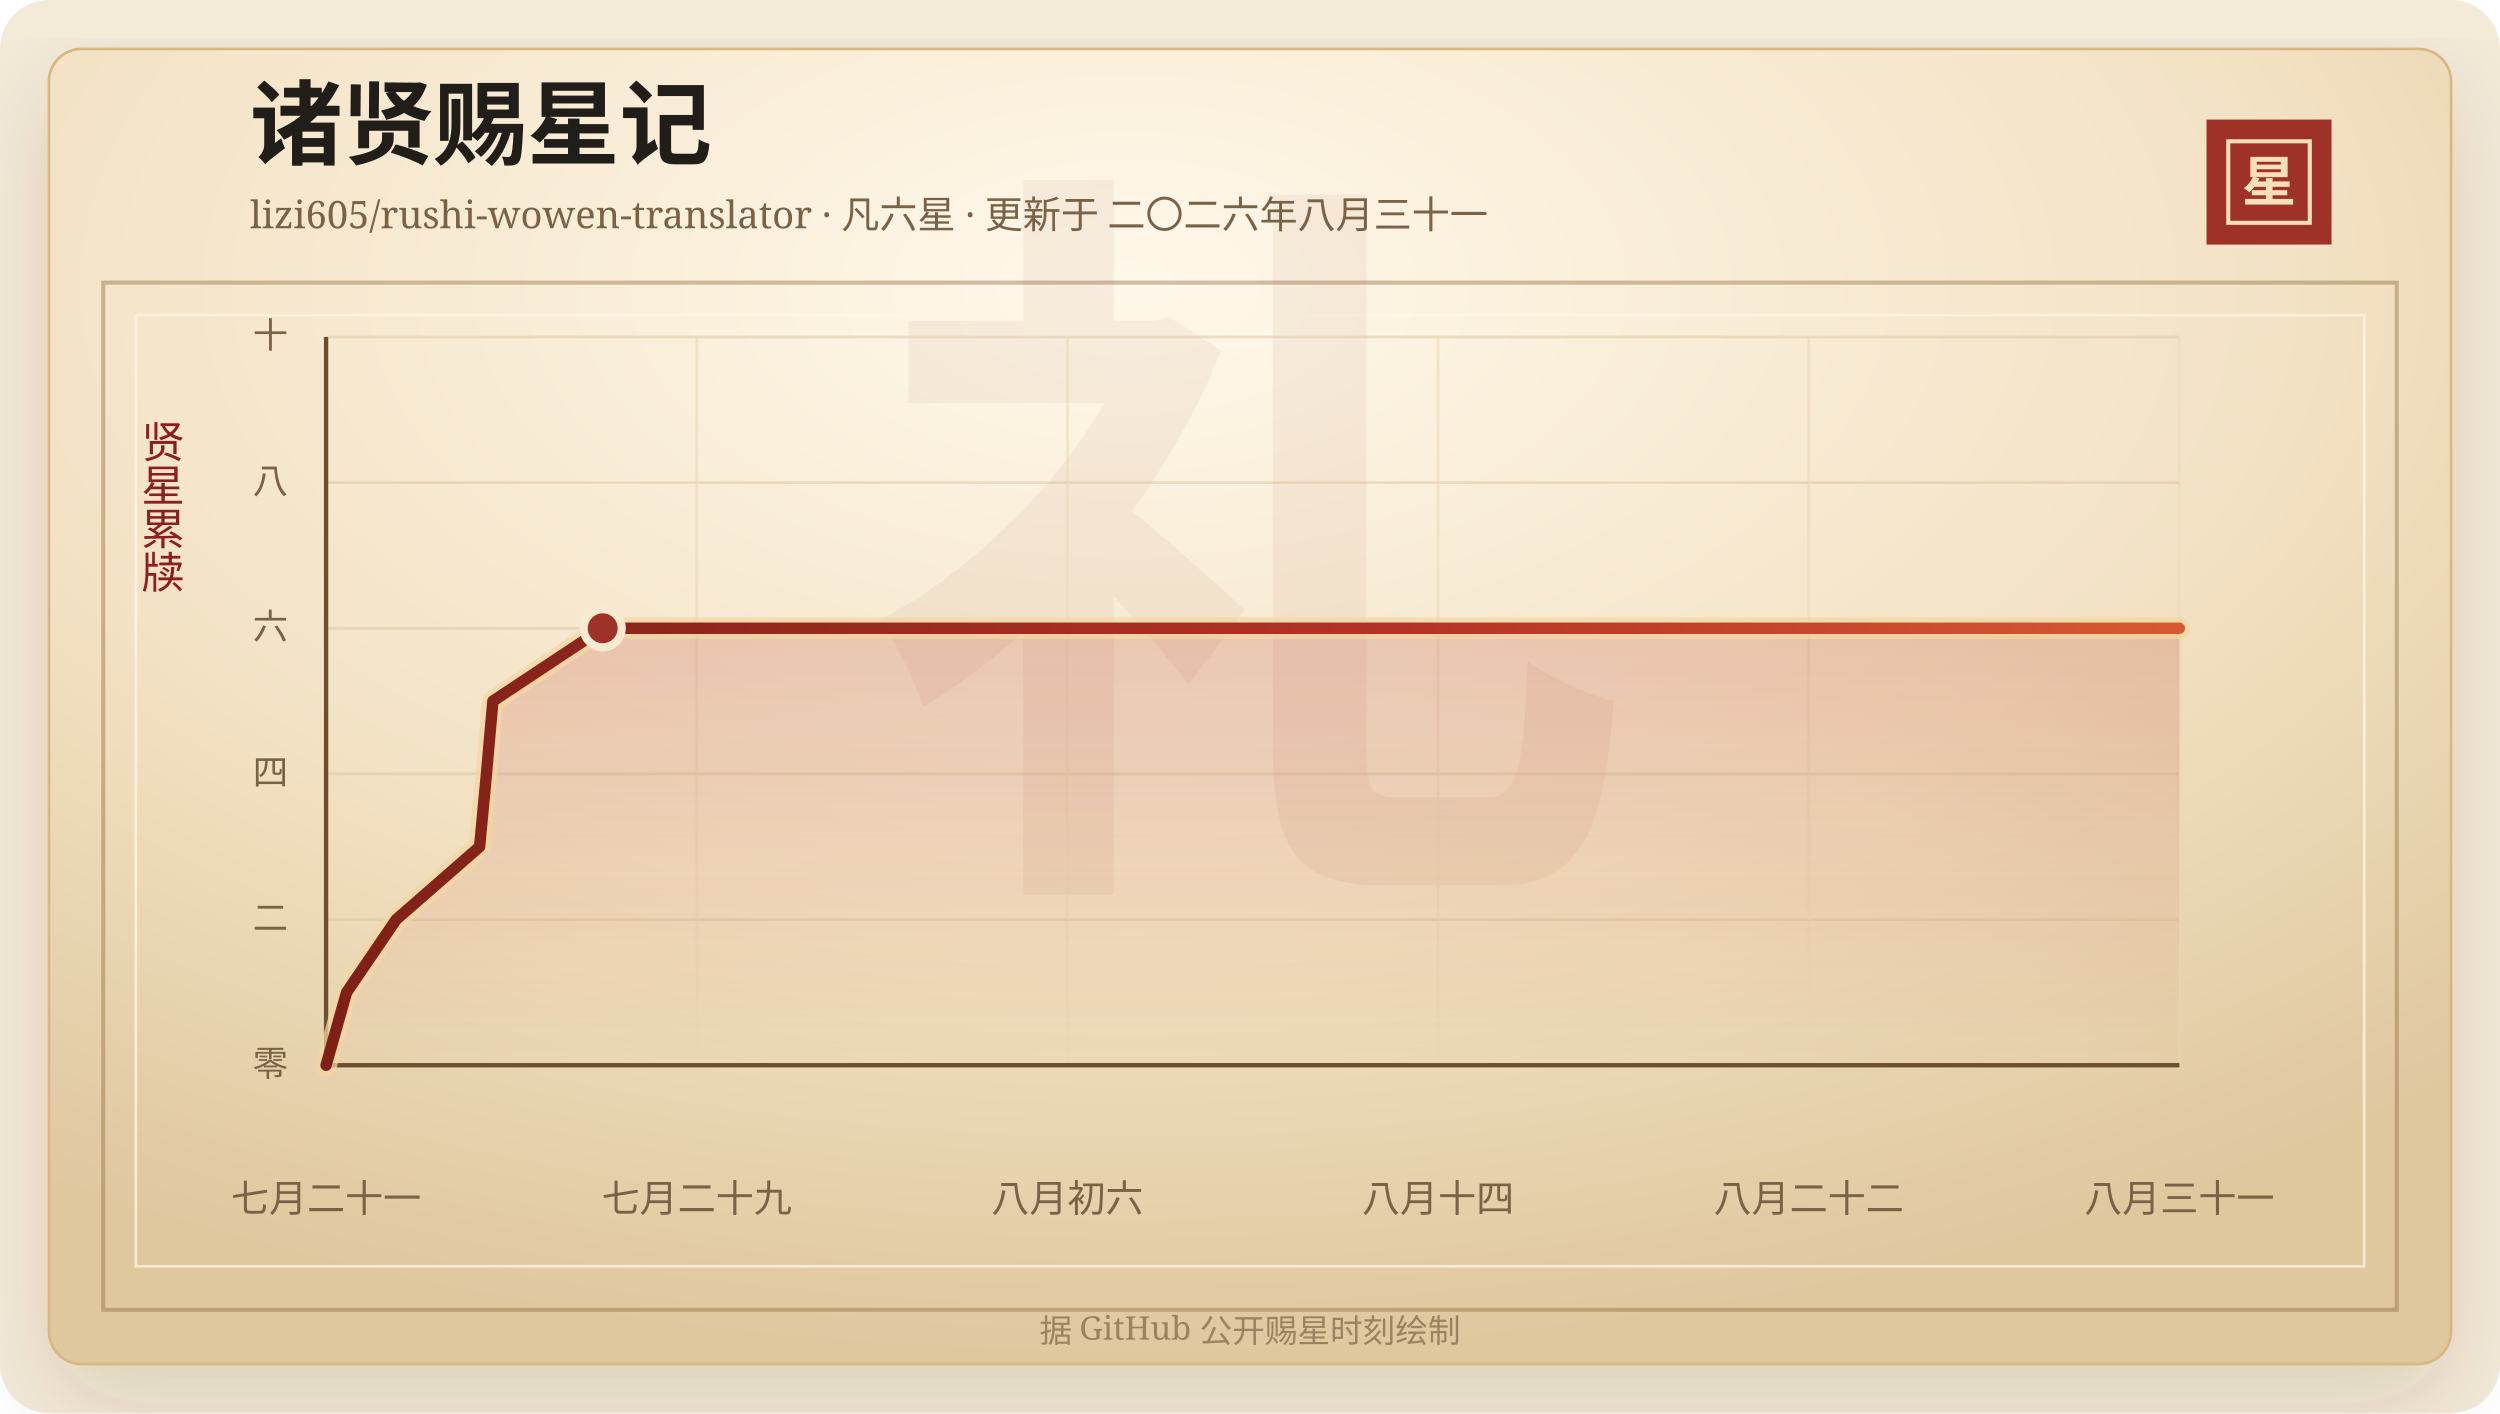
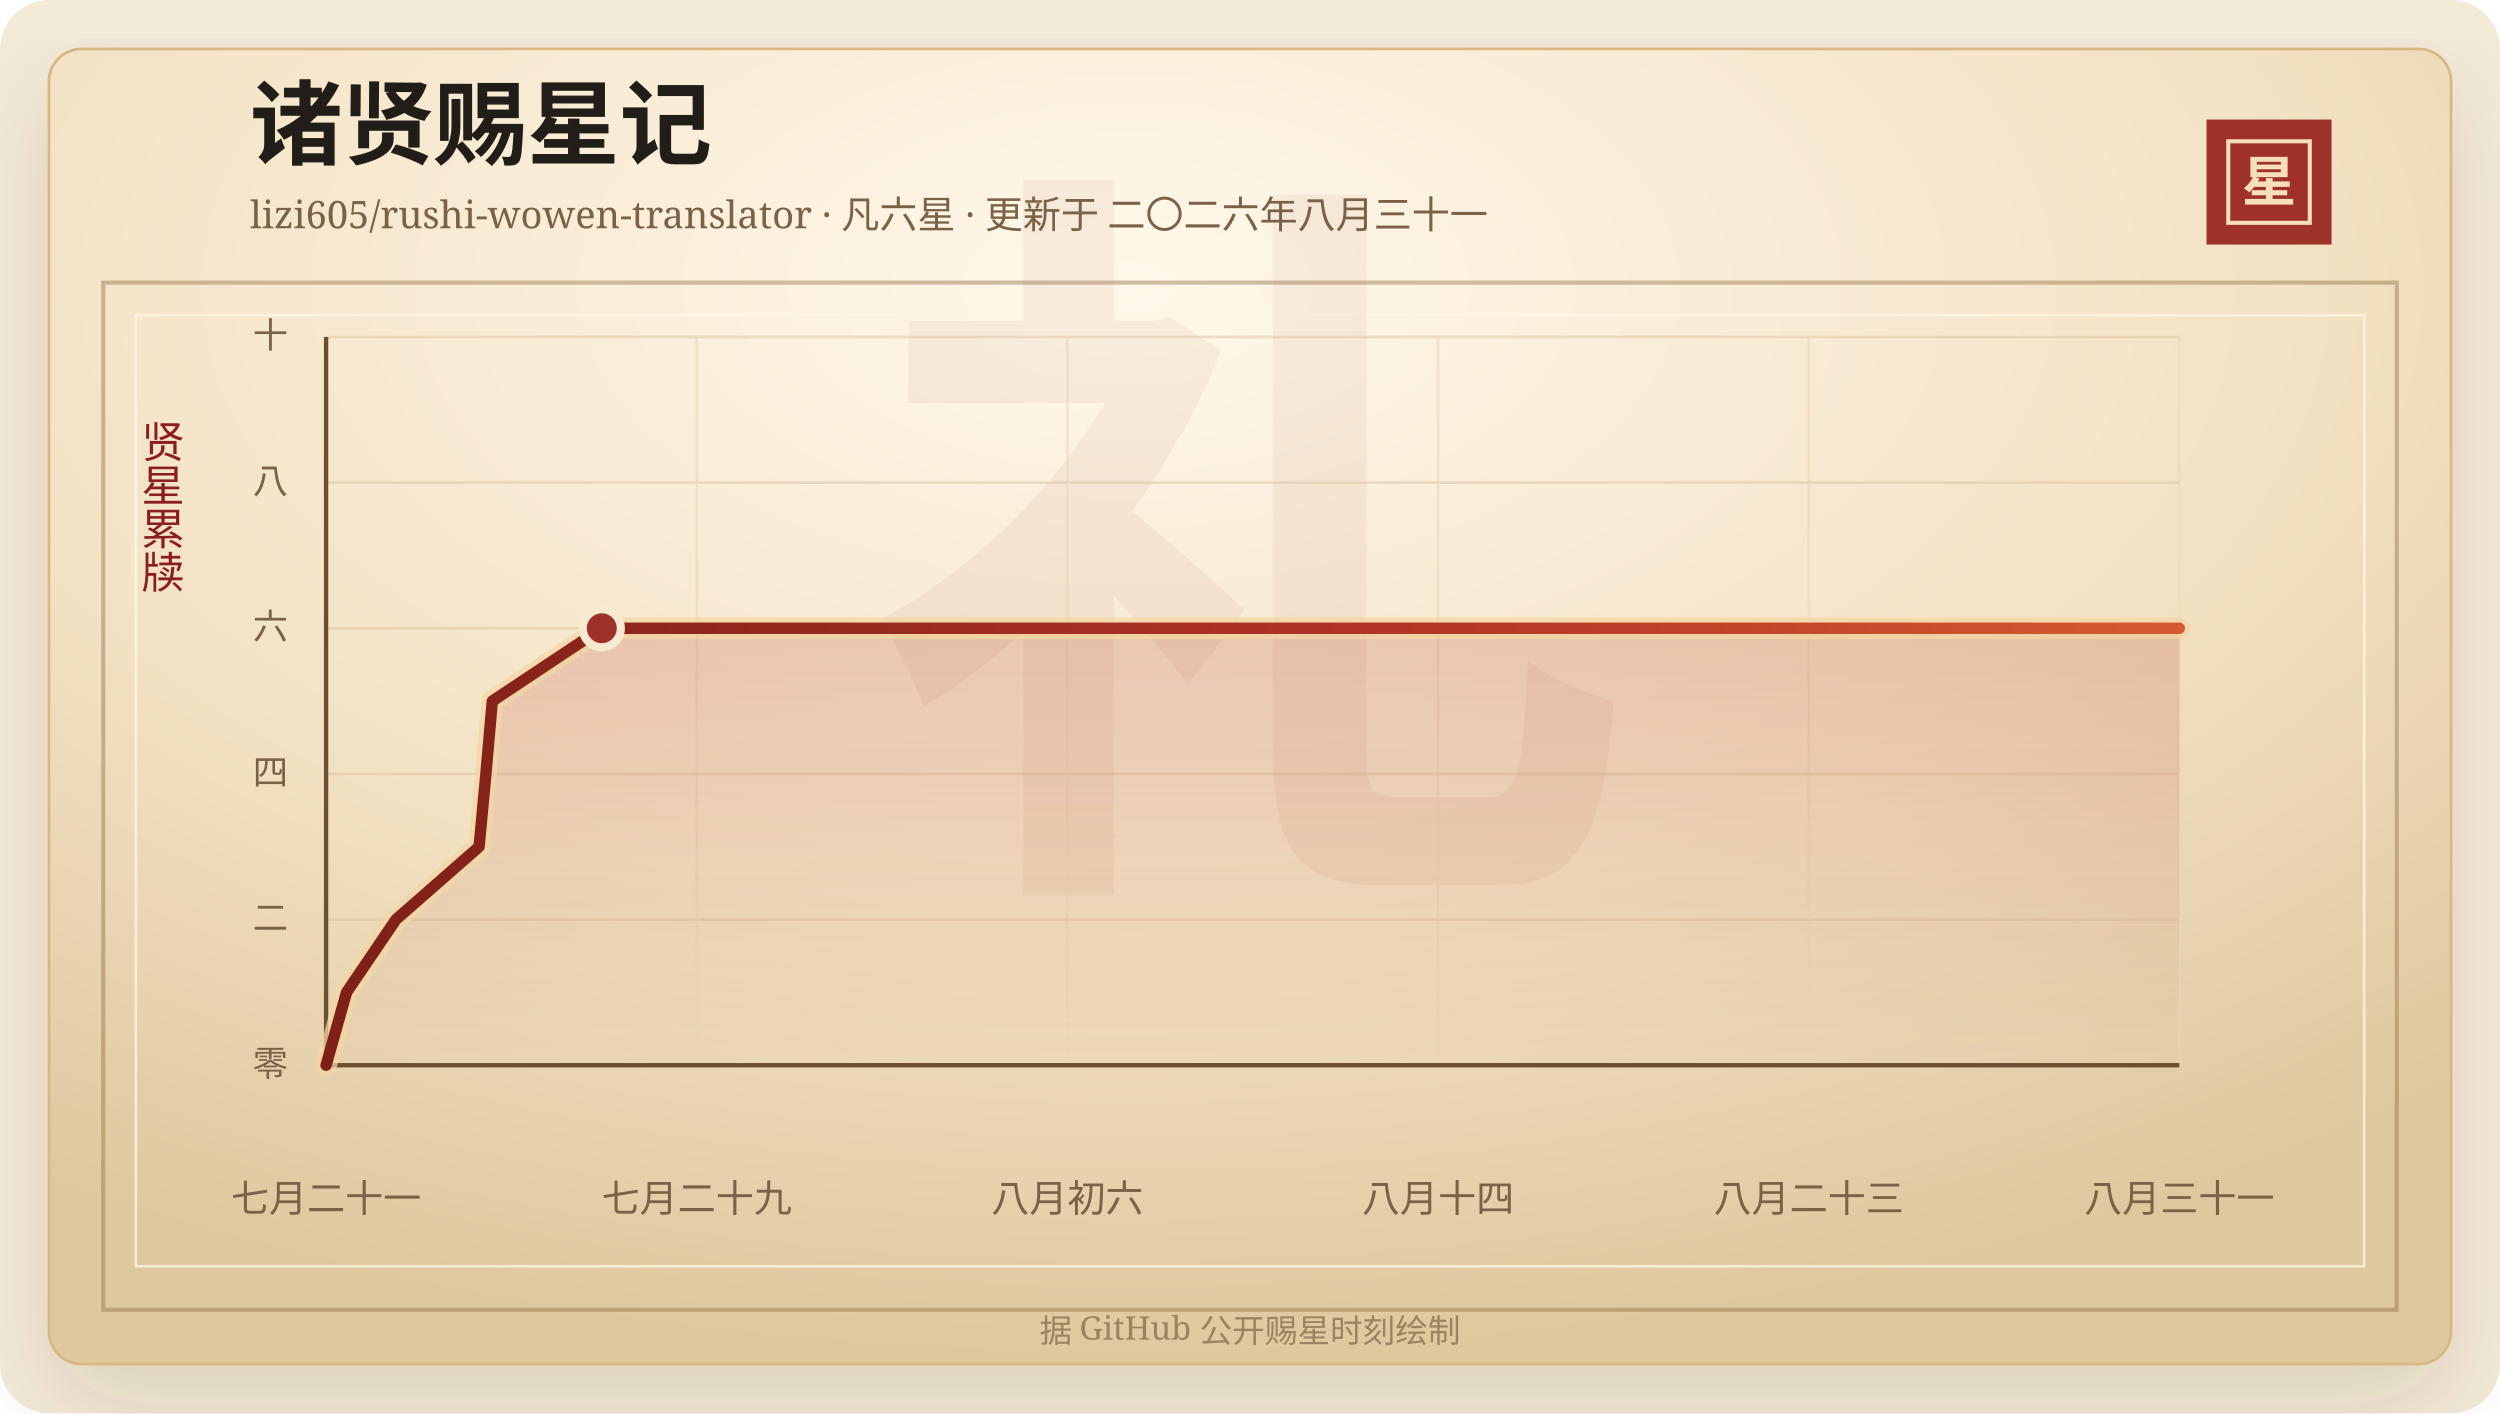
<svg xmlns="http://www.w3.org/2000/svg" width="920" height="520" viewBox="0 0 920 520" role="img" aria-labelledby="title desc">
  <defs>
    <linearGradient id="line" x1="0" x2="1" y1="0" y2="0">
      <stop offset="0%" stop-color="#7d2017" />
      <stop offset="58%" stop-color="#b33426" />
      <stop offset="100%" stop-color="#d65a32" />
    </linearGradient>
    <linearGradient id="area" x1="0" x2="0" y1="0" y2="1">
      <stop offset="0%" stop-color="#b33426" stop-opacity="0.2" />
      <stop offset="100%" stop-color="#b33426" stop-opacity="0" />
    </linearGradient>
    <radialGradient id="paper" cx="45%" cy="18%" r="82%">
      <stop offset="0%" stop-color="#fff8ea" />
      <stop offset="58%" stop-color="#f3e2c4" />
      <stop offset="100%" stop-color="#dfc79e" />
    </radialGradient>
    <filter id="shadow" x="-20%" y="-20%" width="140%" height="140%">
      <feDropShadow dx="0" dy="14" stdDeviation="18" flood-color="#3b2a20" flood-opacity="0.14" />
    </filter>
  </defs>
  <rect width="920" height="520" rx="18" fill="#f4ead8" />
  <rect x="18" y="18" width="884" height="484" rx="12" fill="url(#paper)" stroke="#d8b783" filter="url(#shadow)" />
  <rect x="38" y="104" width="844" height="378" fill="none" stroke="#8c6b3f" stroke-opacity="0.42" stroke-width="1.5" />
  <rect x="50" y="116" width="820" height="350" fill="none" stroke="#fff7e5" stroke-opacity="0.72" />
  <text x="460" y="304" text-anchor="middle" fill="#8c342a" fill-opacity="0.06" font-family="Songti SC, STSong, SimSun, serif" font-size="280" font-weight="700">礼</text>
  <text x="92" y="58" fill="#211d18" font-family="Songti SC, STSong, SimSun, serif" font-size="34" font-weight="700">诸贤赐星记</text>
  <text x="92" y="84" fill="#7a6247" font-family="Songti SC, STSong, SimSun, serif" font-size="14.0">lizi605/rushi-wowen-translator · 凡六星 · 更新于 二〇二六年八月三十一</text>
  <rect x="812" y="44" width="46" height="46" fill="#9e3228" />
  <rect x="820" y="52" width="30" height="30" fill="none" stroke="#f6dfba" stroke-width="1.5" />
  <text x="835" y="74" text-anchor="middle" fill="#f6dfba" font-family="Songti SC, STSong, SimSun, serif" font-size="20" font-weight="700">星</text>
  <text x="60" y="166" text-anchor="middle" fill="#8b1e1e" font-family="Songti SC, STSong, SimSun, serif" font-size="16" writing-mode="vertical-rl">贤星累牍</text>
  <line x1="120" y1="392.00" x2="802" y2="392.00" stroke="#d9c29e" stroke-opacity="0.48" />
  <text x="106" y="396.00" text-anchor="end" fill="#7a6247" font-family="Songti SC, STSong, SimSun, serif" font-size="13">零</text>
  <line x1="120" y1="338.40" x2="802" y2="338.40" stroke="#d9c29e" stroke-opacity="0.48" />
  <text x="106" y="342.40" text-anchor="end" fill="#7a6247" font-family="Songti SC, STSong, SimSun, serif" font-size="13">二</text>
  <line x1="120" y1="284.80" x2="802" y2="284.80" stroke="#d9c29e" stroke-opacity="0.48" />
  <text x="106" y="288.80" text-anchor="end" fill="#7a6247" font-family="Songti SC, STSong, SimSun, serif" font-size="13">四</text>
  <line x1="120" y1="231.20" x2="802" y2="231.20" stroke="#d9c29e" stroke-opacity="0.48" />
  <text x="106" y="235.20" text-anchor="end" fill="#7a6247" font-family="Songti SC, STSong, SimSun, serif" font-size="13">六</text>
  <line x1="120" y1="177.60" x2="802" y2="177.60" stroke="#d9c29e" stroke-opacity="0.48" />
  <text x="106" y="181.60" text-anchor="end" fill="#7a6247" font-family="Songti SC, STSong, SimSun, serif" font-size="13">八</text>
  <line x1="120" y1="124.00" x2="802" y2="124.00" stroke="#d9c29e" stroke-opacity="0.48" />
  <text x="106" y="128.00" text-anchor="end" fill="#7a6247" font-family="Songti SC, STSong, SimSun, serif" font-size="13">十</text>
  <line x1="120.00" y1="124" x2="120.00" y2="392" stroke="#ead6b7" stroke-opacity="0.54" />
  <text x="120.00" y="446" text-anchor="middle" fill="#7a6247" font-family="Songti SC, STSong, SimSun, serif" font-size="14">七月二十一</text>
  <line x1="256.40" y1="124" x2="256.40" y2="392" stroke="#ead6b7" stroke-opacity="0.54" />
  <text x="256.40" y="446" text-anchor="middle" fill="#7a6247" font-family="Songti SC, STSong, SimSun, serif" font-size="14">七月二十九</text>
  <line x1="392.80" y1="124" x2="392.80" y2="392" stroke="#ead6b7" stroke-opacity="0.54" />
  <text x="392.80" y="446" text-anchor="middle" fill="#7a6247" font-family="Songti SC, STSong, SimSun, serif" font-size="14">八月初六</text>
  <line x1="529.20" y1="124" x2="529.20" y2="392" stroke="#ead6b7" stroke-opacity="0.54" />
  <text x="529.20" y="446" text-anchor="middle" fill="#7a6247" font-family="Songti SC, STSong, SimSun, serif" font-size="14">八月十四</text>
  <line x1="665.60" y1="124" x2="665.60" y2="392" stroke="#ead6b7" stroke-opacity="0.54" />
-   <text x="665.60" y="446" text-anchor="middle" fill="#7a6247" font-family="Songti SC, STSong, SimSun, serif" font-size="14">八月二十二</text>
+   <text x="665.60" y="446" text-anchor="middle" fill="#7a6247" font-family="Songti SC, STSong, SimSun, serif" font-size="14">八月二十三</text>
  <line x1="802.00" y1="124" x2="802.00" y2="392" stroke="#ead6b7" stroke-opacity="0.54" />
  <text x="802.00" y="446" text-anchor="middle" fill="#7a6247" font-family="Songti SC, STSong, SimSun, serif" font-size="14">八月三十一</text>
  <line x1="120" y1="392" x2="802" y2="392" stroke="#6c4f2e" stroke-width="1.6" />
  <line x1="120" y1="124" x2="120" y2="392" stroke="#6c4f2e" stroke-width="1.6" />
-   <polygon points="120.00,392.00 120.00,392.00 127.54,365.20 145.80,338.40 176.49,311.60 179.01,284.80 181.38,258.00 221.80,231.20 802.00,231.20 802.00,392.00" fill="url(#area)" />
-   <polyline points="120.00,392.00 127.54,365.20 145.80,338.40 176.49,311.60 179.01,284.80 181.38,258.00 221.80,231.20 802.00,231.20" fill="none" stroke="#f3d7a2" stroke-width="8" stroke-linecap="round" stroke-linejoin="round" opacity="0.72" />
-   <polyline points="120.00,392.00 127.54,365.20 145.80,338.40 176.49,311.60 179.01,284.80 181.38,258.00 221.80,231.20 802.00,231.20" fill="none" stroke="url(#line)" stroke-width="4.2" stroke-linecap="round" stroke-linejoin="round" />
-   <circle cx="221.80" cy="231.20" r="7" fill="#9e3228" stroke="#f7ead1" stroke-width="3" />
+   <polygon points="120.00,392.00 120.00,392.00 127.52,365.20 145.71,338.40 176.30,311.60 178.81,284.80 181.17,258.00 221.46,231.20 802.00,231.20 802.00,392.00" fill="url(#area)" />
+   <polyline points="120.00,392.00 127.52,365.20 145.71,338.40 176.30,311.60 178.81,284.80 181.17,258.00 221.46,231.20 802.00,231.20" fill="none" stroke="#f3d7a2" stroke-width="8" stroke-linecap="round" stroke-linejoin="round" opacity="0.72" />
+   <polyline points="120.00,392.00 127.52,365.20 145.71,338.40 176.30,311.60 178.81,284.80 181.17,258.00 221.46,231.20 802.00,231.20" fill="none" stroke="url(#line)" stroke-width="4.2" stroke-linecap="round" stroke-linejoin="round" />
+   <circle cx="221.46" cy="231.20" r="7" fill="#9e3228" stroke="#f7ead1" stroke-width="3" />
  <text x="460" y="494" text-anchor="middle" fill="#9b8361" font-family="Songti SC, STSong, SimSun, serif" font-size="12">据 GitHub 公开赐星时刻绘制</text>
</svg>
